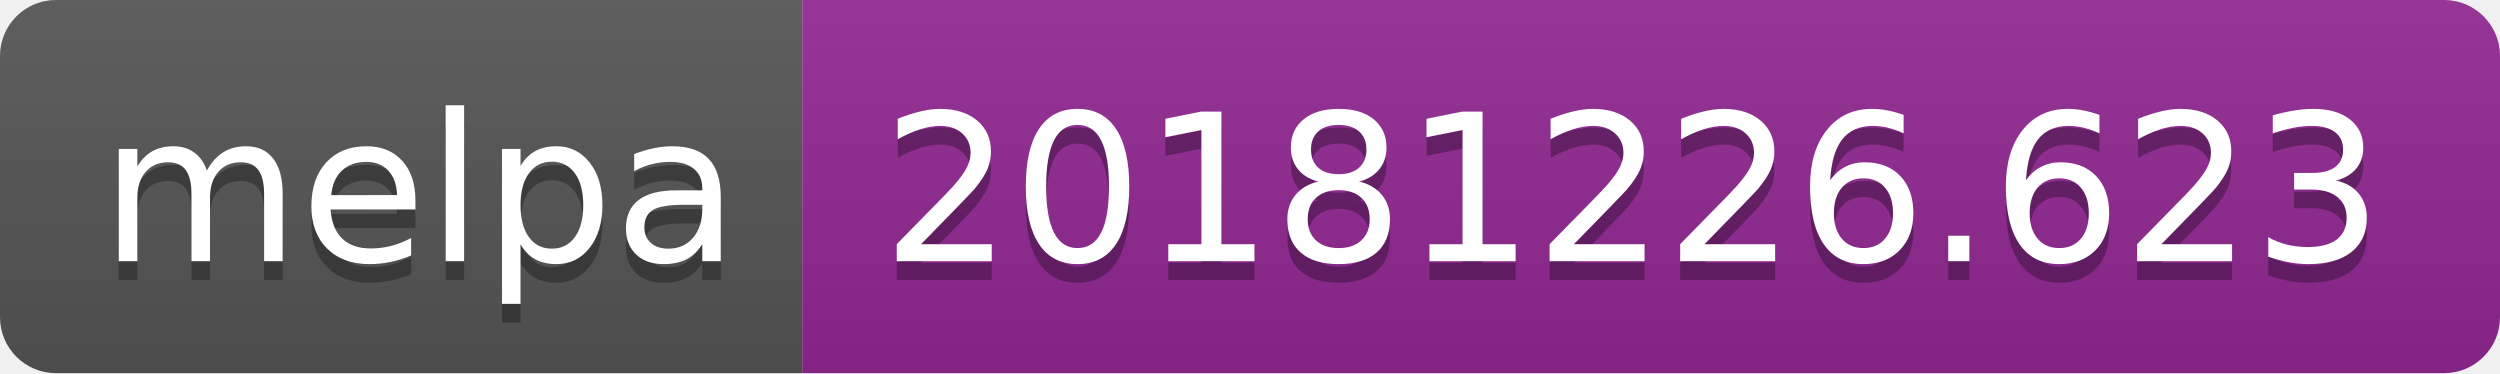
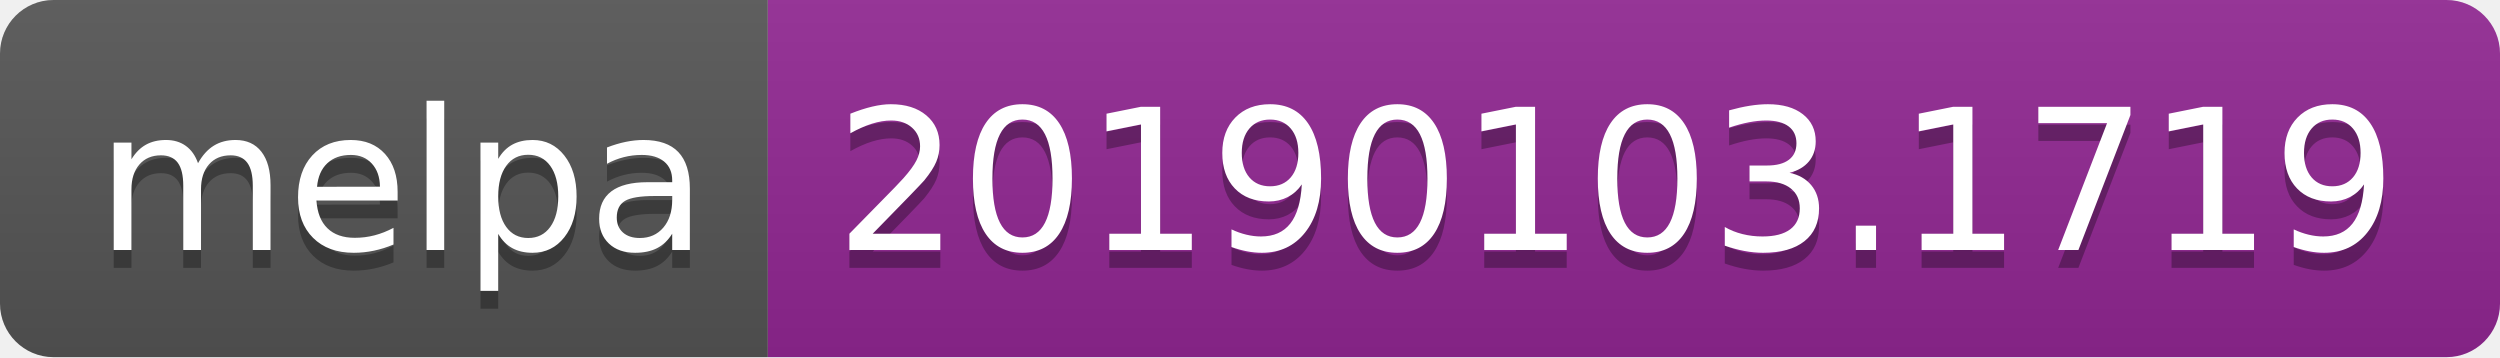
- <svg xmlns="http://www.w3.org/2000/svg" width="134" height="20">
+ <svg xmlns="http://www.w3.org/2000/svg" width="140" height="20">
  <linearGradient id="b" x2="0" y2="100%">
    <stop offset="0" stop-color="#bbb" stop-opacity=".1" />
    <stop offset="1" stop-opacity=".1" />
  </linearGradient>
  <clipPath id="a">
-     <rect width="134" height="20" rx="3" fill="#fff" />
+     <rect width="140" height="20" rx="3" fill="#fff" />
  </clipPath>
  <g clip-path="url(#a)">
    <path fill="#555" d="M0 0h43v20H0z" />
-     <path fill="#922793" d="M43 0h91v20H43z" />
-     <path fill="url(#b)" d="M0 0h134v20H0z" />
+     <path fill="#922793" d="M43 0h97v20H43z" />
+     <path fill="url(#b)" d="M0 0h140v20H0z" />
  </g>
  <g fill="#fff" text-anchor="middle" font-family="DejaVu Sans,Verdana,Geneva,sans-serif" font-size="110">
    <text x="225" y="150" fill="#010101" fill-opacity=".3" transform="scale(.1)" textLength="330">melpa</text>
    <text x="225" y="140" transform="scale(.1)" textLength="330">melpa</text>
-     <text x="875" y="150" fill="#010101" fill-opacity=".3" transform="scale(.1)" textLength="810">20181226.623</text>
-     <text x="875" y="140" transform="scale(.1)" textLength="810">20181226.623</text>
+     <text x="905" y="150" fill="#010101" fill-opacity=".3" transform="scale(.1)" textLength="870">20190103.1719</text>
+     <text x="905" y="140" transform="scale(.1)" textLength="870">20190103.1719</text>
  </g>
</svg>
